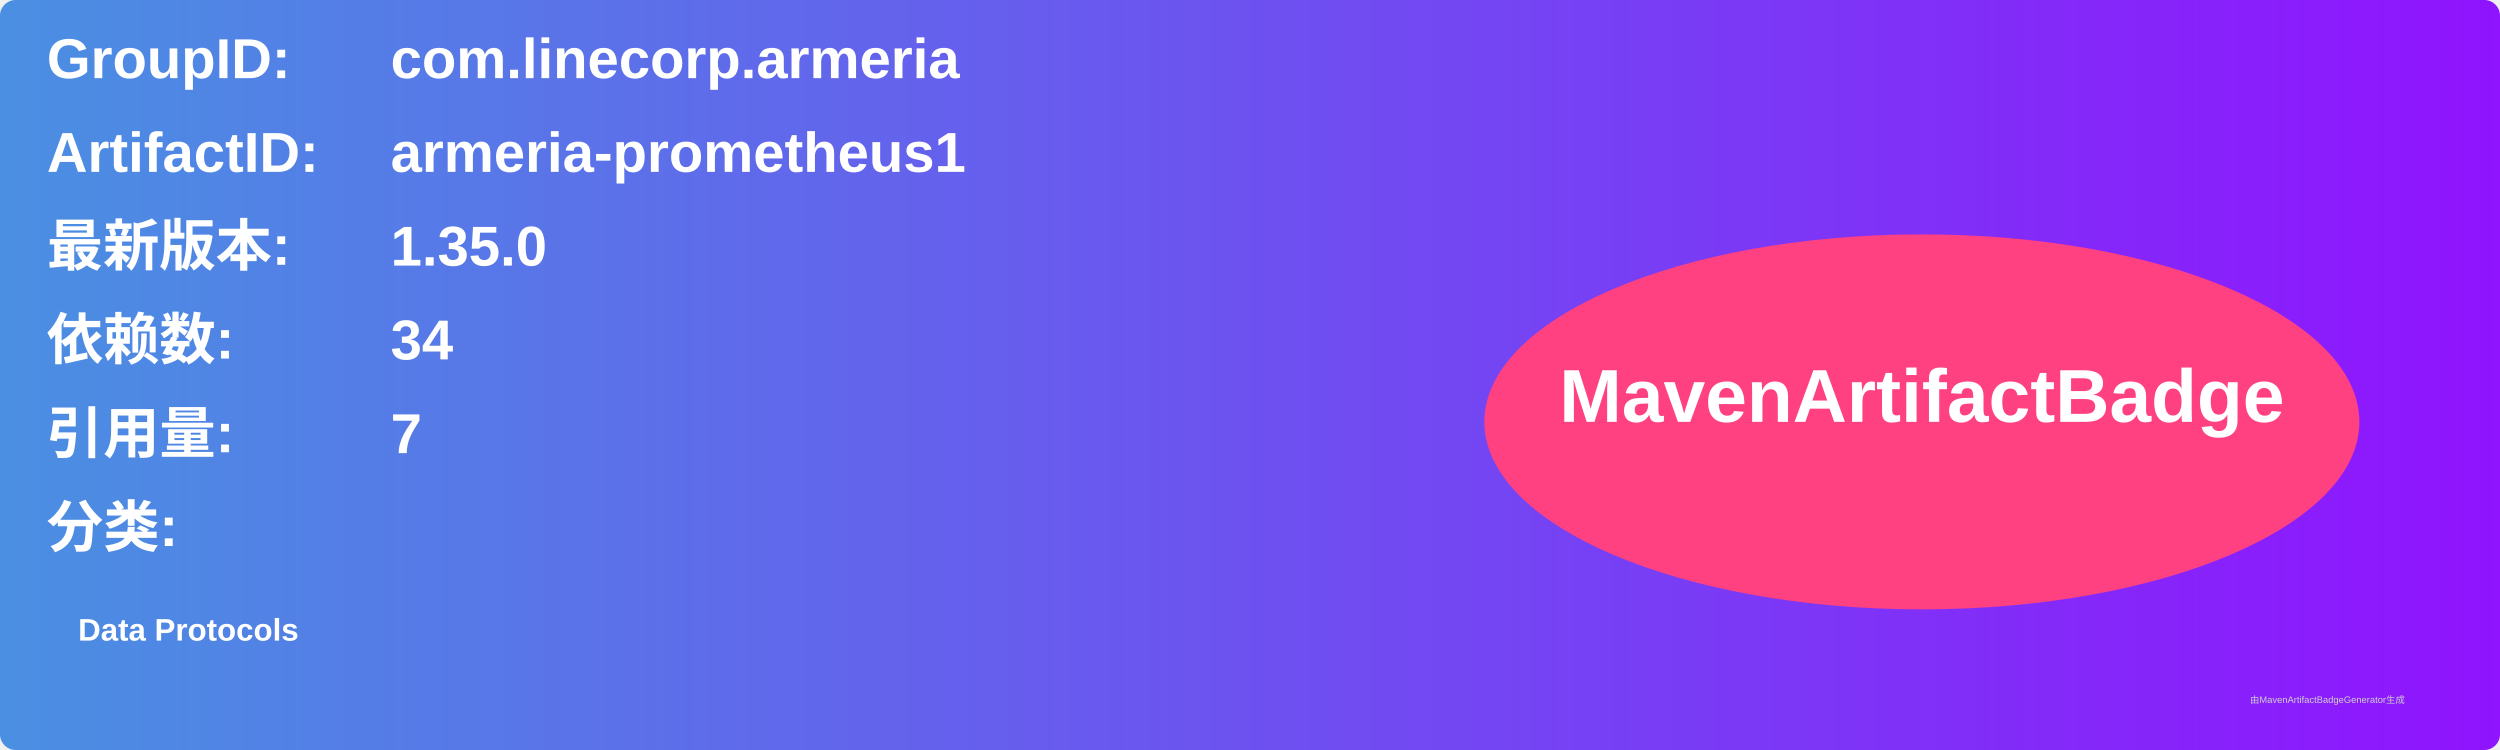
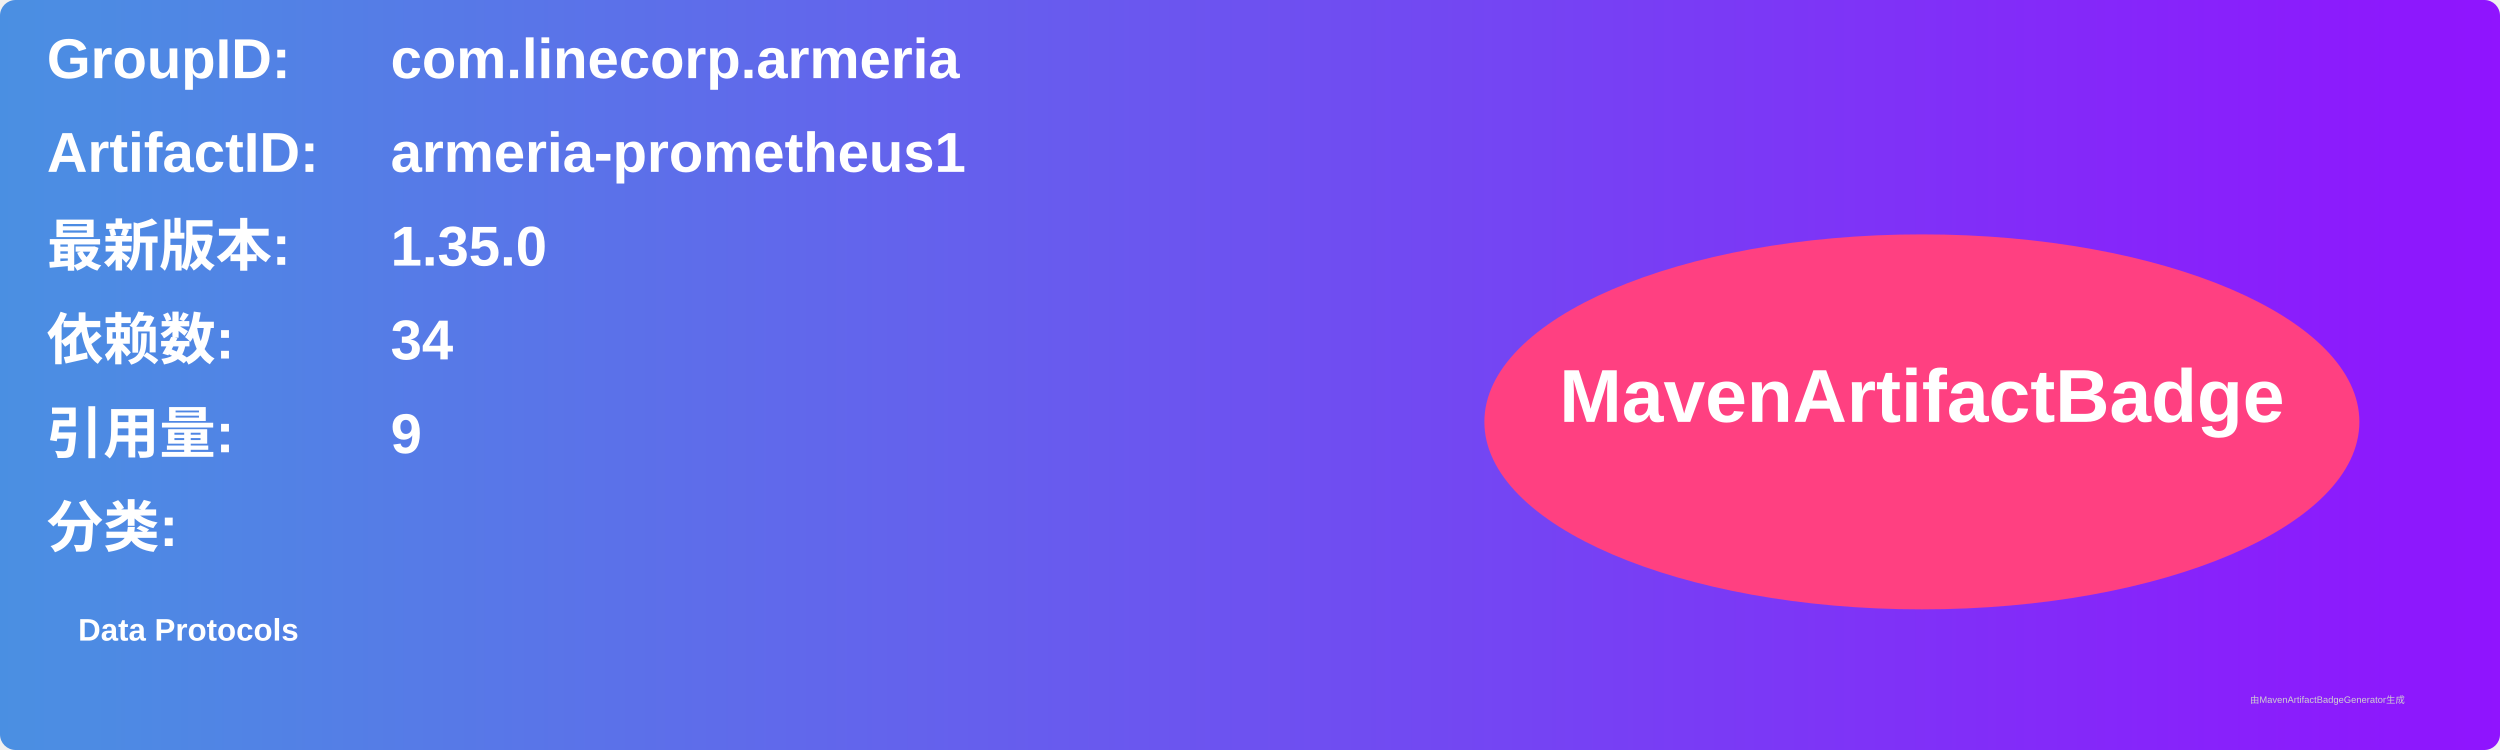
<svg xmlns="http://www.w3.org/2000/svg" width="800" height="240" viewBox="0 0 800 240">
  <linearGradient id="grad" x1="0%" y1="0%" x2="100%" y2="0%">
    <stop offset="0%" stop-color="#4a90e2" />
    <stop offset="100%" stop-color="#9013fe" />
  </linearGradient>
  <rect width="100%" height="100%" rx="5" ry="5" fill="url(#grad)" />
  <g transform="translate(15, 15)">
    <text x="0" y="10" font-family="Arial" font-size="18" fill="white" font-weight="bold" width="260">GroupID:</text>
    <text x="110" y="10" font-family="Arial" font-size="18" fill="white" font-weight="bold" width="460">com.linecorp.armeria</text>
    <text x="0" y="40" font-family="Arial" font-size="18" fill="white" font-weight="bold" width="260">ArtifactID:</text>
    <text x="110" y="40" font-family="Arial" font-size="18" fill="white" font-weight="bold" width="460">armeria-prometheus1</text>
    <text x="0" y="70" font-family="Arial" font-size="18" fill="white" font-weight="bold">最新版本:</text>
    <text x="110" y="70" font-family="Arial" font-size="18" fill="white" font-weight="bold">
      <tspan font-weight="bold">1.35.0</tspan>
    </text>
    <text x="0" y="100" font-family="Arial" font-size="18" fill="white" font-weight="bold">依赖数: </text>
    <text x="110" y="100" font-family="Arial" font-size="18" fill="white">
      <tspan font-weight="bold">34</tspan>
    </text>
    <text x="0" y="130" font-family="Arial" font-size="18" fill="white" font-weight="bold">引用量: </text>
    <text x="110" y="130" font-family="Arial" font-size="18" fill="white">
-       <tspan font-weight="bold">7</tspan>
+       <tspan font-weight="bold">9</tspan>
    </text>
    <text x="0" y="160" font-family="Arial" font-size="18" fill="white" font-weight="bold">分类:</text>
    <text x="10" y="190" font-family="Arial" font-size="10" fill="white">
      <tspan font-weight="bold">Data Protocols</tspan>
    </text>
    <ellipse cx="600" cy="120" rx="140" ry="60" fill="#ff4081" />
    <text x="600" y="120" text-anchor="middle" font-family="Arial" font-size="24" fill="white" font-weight="bold">MavenArtifactBadge</text>
  </g>
  <text x="720" y="225" font-family="Arial" font-size="3" fill="#d0d0d0">由MavenArtifactBadgeGenerator生成</text>
</svg>
